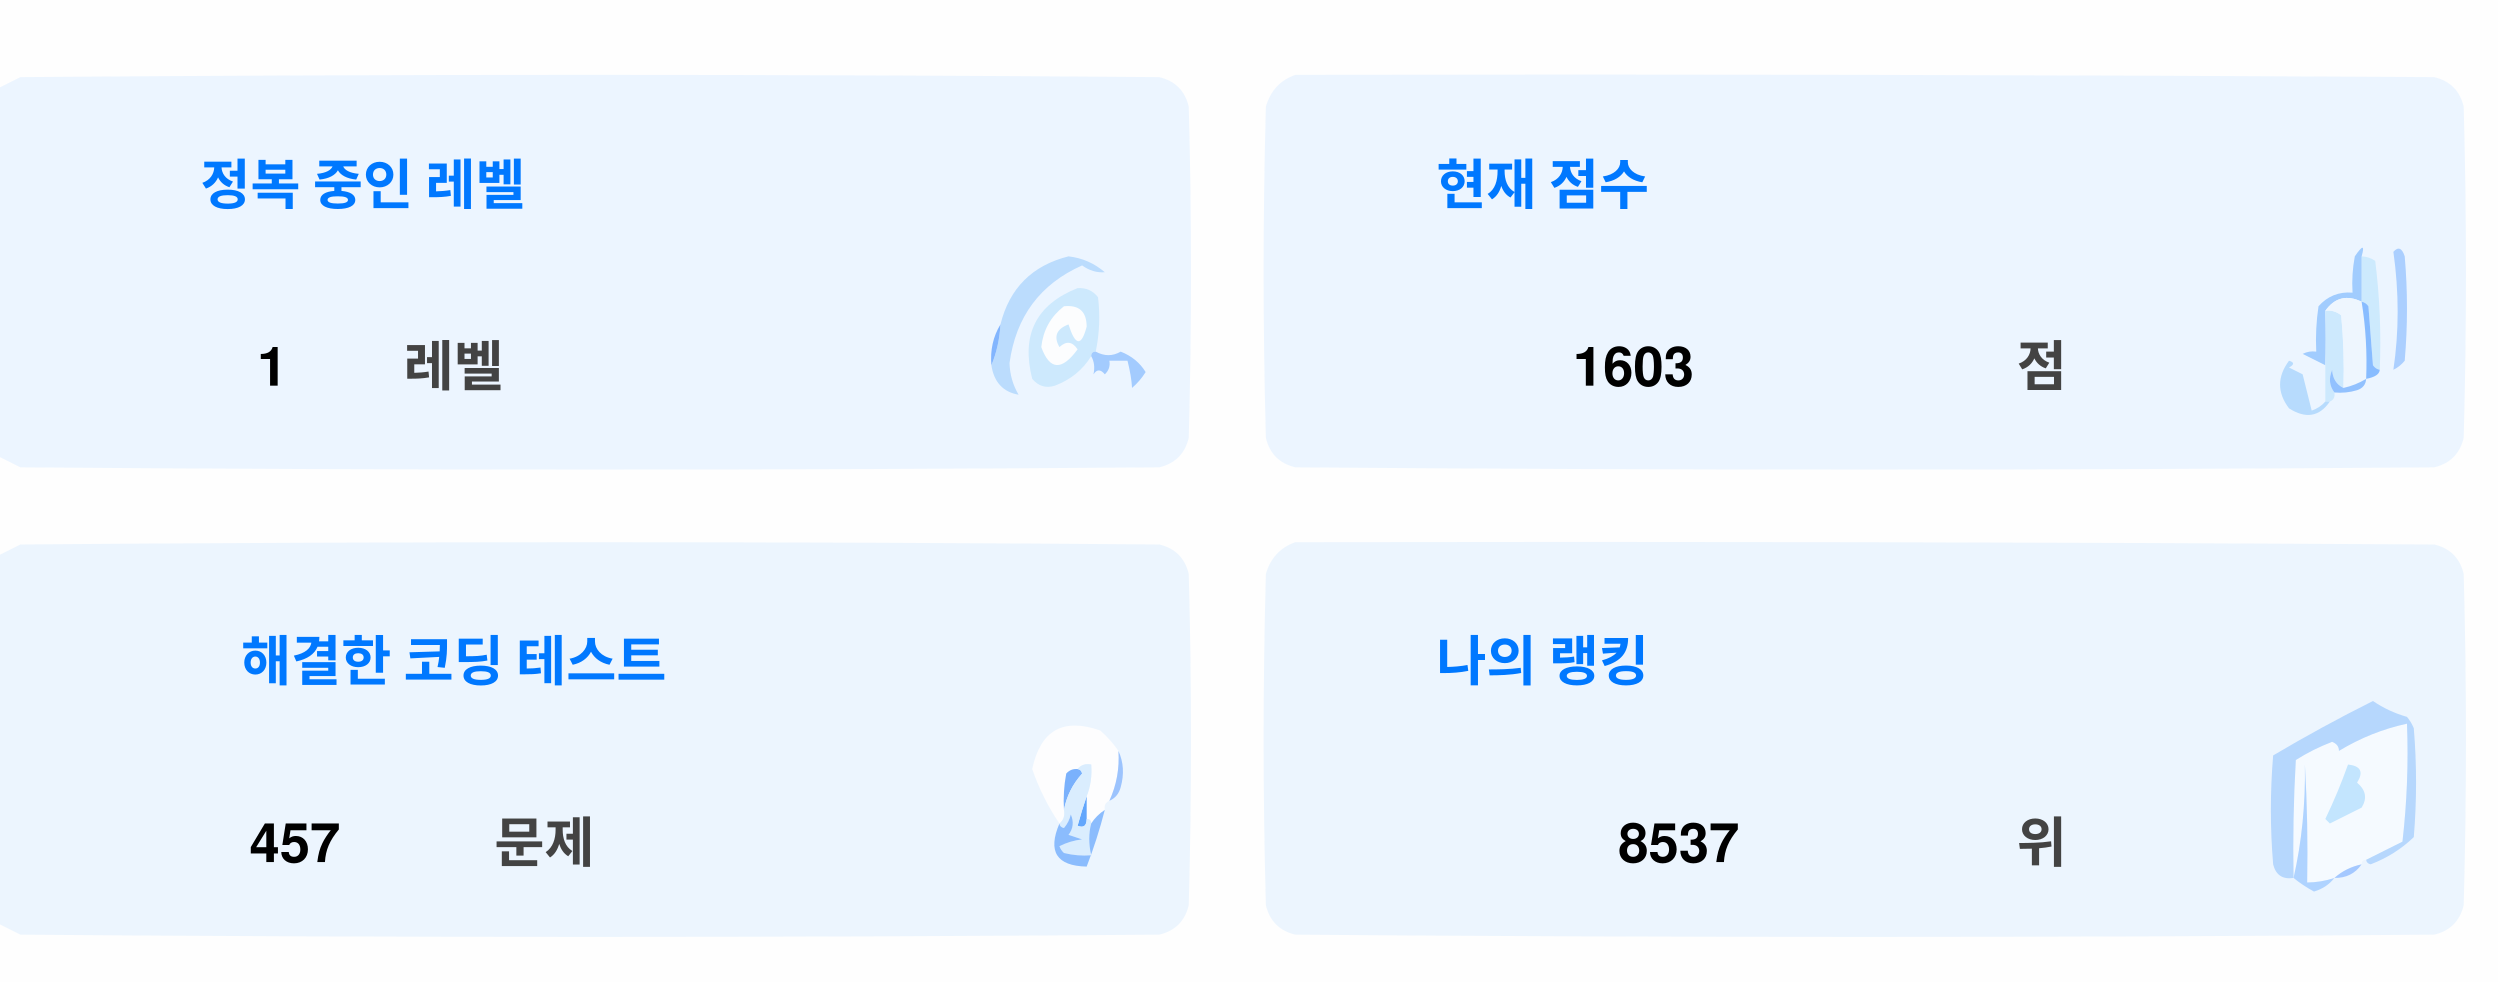
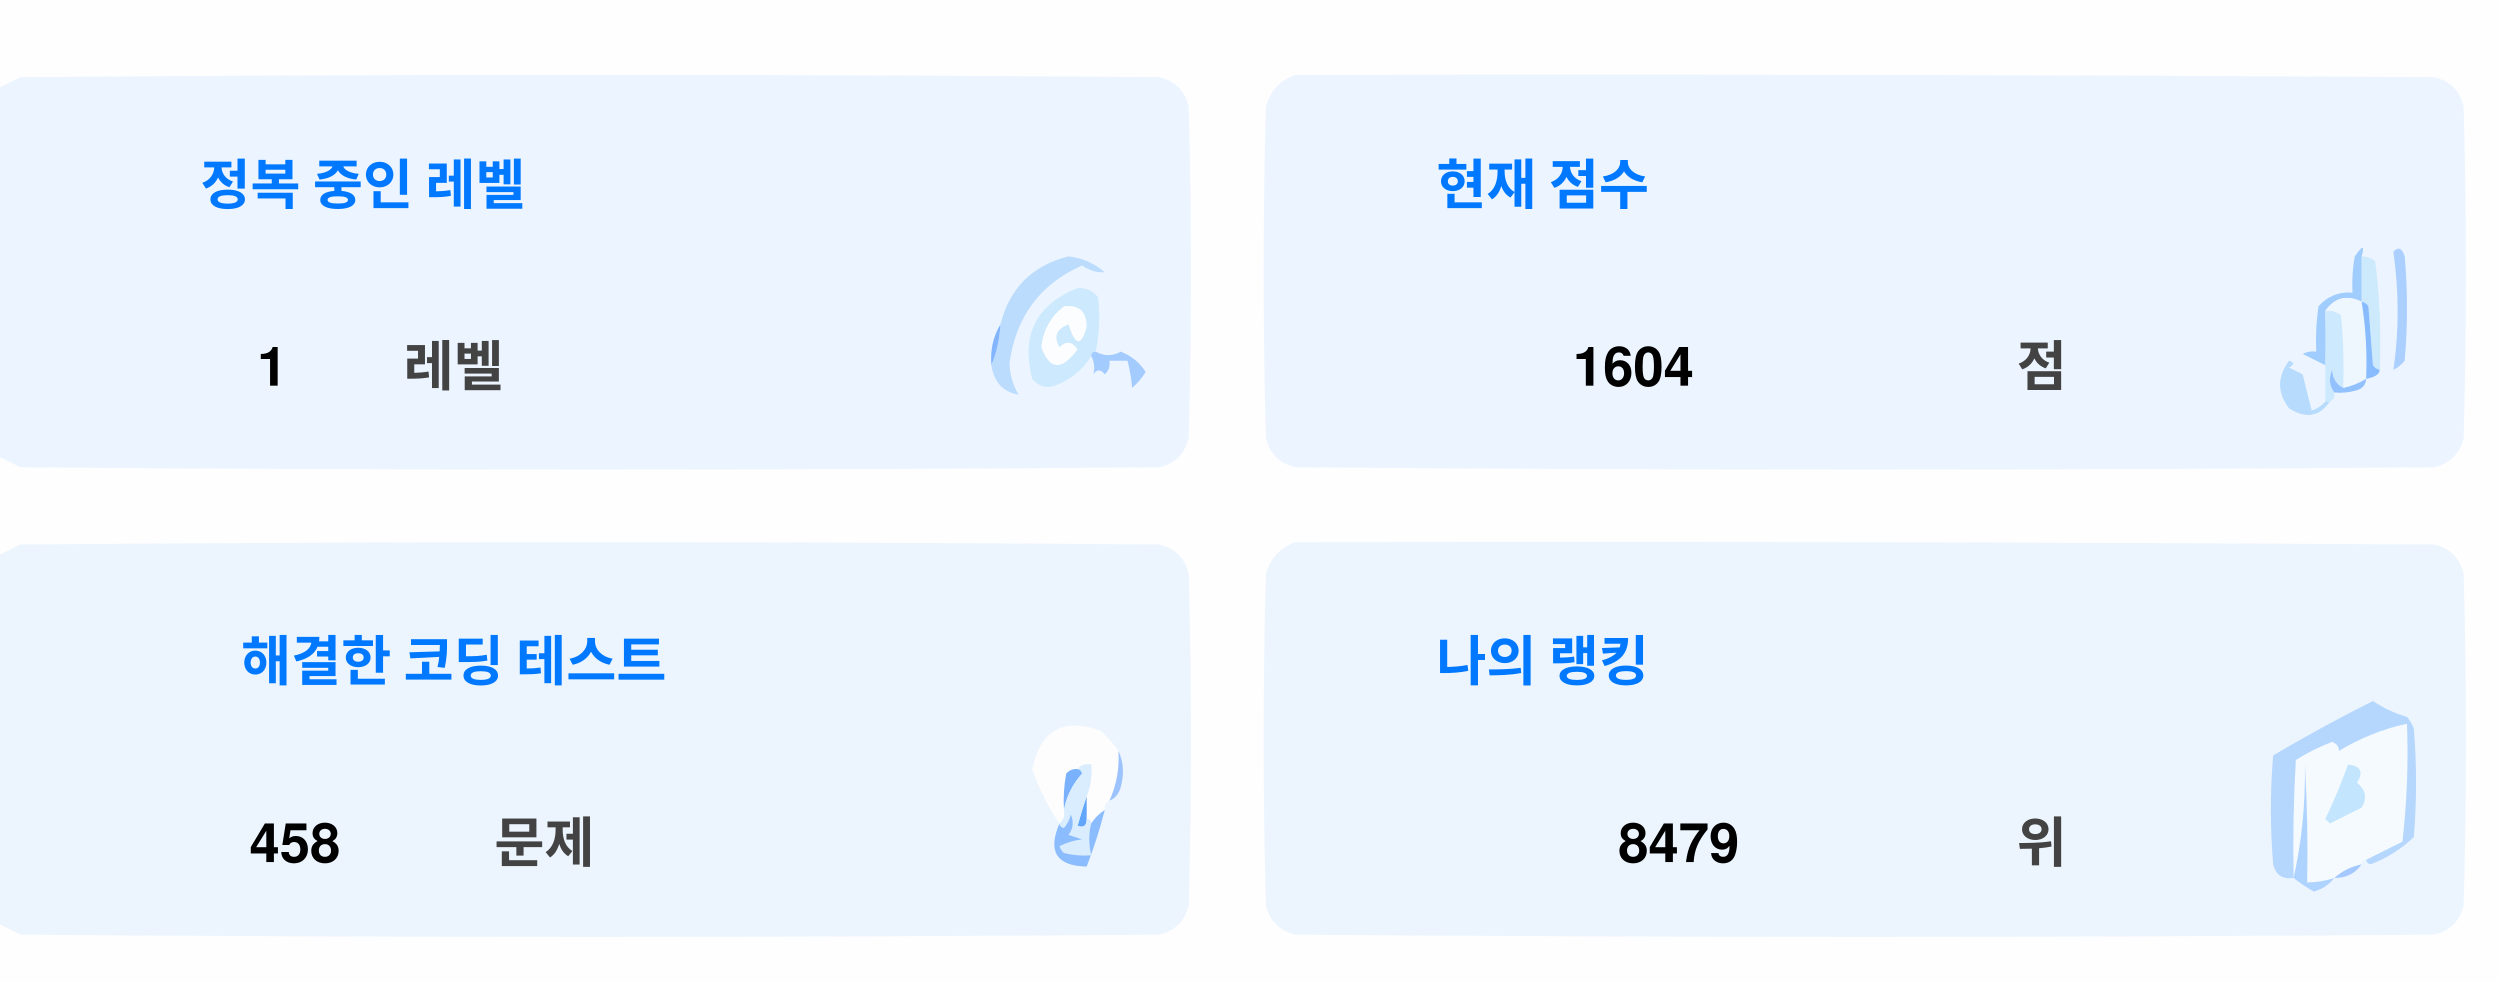
<svg xmlns="http://www.w3.org/2000/svg" version="1.1" width="551px" height="217px" style="shape-rendering:geometricPrecision; text-rendering:geometricPrecision; image-rendering:optimizeQuality; fill-rule:evenodd; clip-rule:evenodd">
  <style>.title {fill: #434343;font-size: 1rem;line-height: 1.5rem;font-weight: bold;font-family: -apple-system, BlinkMacSystemFont, Segoe UI, Helvetica, Arial, sans-serif, Apple Color Emoji, Segoe UI Emoji;}.desc {fill: #434343;font-size: 2.5rem;font-weight: bold;line-height: 1.5rem;font-family: -apple-system, BlinkMacSystemFont, Segoe UI, Helvetica, Arial, sans-serif, Apple Color Emoji, Segoe UI Emoji;}.desc-2 {fill: #434343;font-size: 1rem;font-weight: bold;line-height: 1.5rem;font-family: -apple-system, BlinkMacSystemFont, Segoe UI, Helvetica, Arial, sans-serif, Apple Color Emoji, Segoe UI Emoji;}.text, .desc {animation: twinkling 4s ease-in-out infinite;}@keyframes twinkling {40% { opacity: 1; }50% { opacity: 0.5; }60% { opacity: 1; }70% { opacity: 0.5; }80% { opacity: 1; }}</style>
  <g>
    <path style="opacity:1" fill="#fefefe" d="M -0.5,-0.5 C 183.167,-0.5 366.833,-0.5 550.5,-0.5C 550.5,71.833 550.5,144.167 550.5,216.5C 366.833,216.5 183.167,216.5 -0.5,216.5C -0.5,212.167 -0.5,207.833 -0.5,203.5C 1.14,204.32 2.807,205.153 4.5,206C 88.167,206.667 171.833,206.667 255.5,206C 259,205.167 261.167,203 262,199.5C 262.667,175.167 262.667,150.833 262,126.5C 261.167,123 259,120.833 255.5,120C 171.833,119.333 88.167,119.333 4.5,120C 2.807,120.847 1.14,121.68 -0.5,122.5C -0.5,115.167 -0.5,107.833 -0.5,100.5C 1.14,101.32 2.807,102.153 4.5,103C 88.167,103.667 171.833,103.667 255.5,103C 259,102.167 261.167,100 262,96.5C 262.667,72.167 262.667,47.833 262,23.5C 261.167,20 259,17.833 255.5,17C 171.833,16.333 88.167,16.333 4.5,17C 2.807,17.847 1.14,18.68 -0.5,19.5C -0.5,12.833 -0.5,6.167 -0.5,-0.5 Z" />
  </g>
  <g>
    <path style="opacity:1" fill="#ecf5ff" d="M -0.5,100.5 C -0.5,73.5 -0.5,46.5 -0.5,19.5C 1.14,18.68 2.807,17.847 4.5,17C 88.167,16.333 171.833,16.333 255.5,17C 259,17.833 261.167,20 262,23.5C 262.667,47.833 262.667,72.167 262,96.5C 261.167,100 259,102.167 255.5,103C 171.833,103.667 88.167,103.667 4.5,103C 2.807,102.153 1.14,101.32 -0.5,100.5 Z" />
  </g>
  <g>
    <path style="opacity:1" fill="#ecf5ff" d="M 285.5,16.5 C 369.167,16.333 452.834,16.5 536.5,17C 540,17.833 542.167,20 543,23.5C 543.667,47.833 543.667,72.167 543,96.5C 542.167,100 540,102.167 536.5,103C 452.833,103.667 369.167,103.667 285.5,103C 282,102.167 279.833,100 279,96.5C 278.333,72.167 278.333,47.833 279,23.5C 280.018,19.985 282.185,17.652 285.5,16.5 Z" />
  </g>
  <g>
    <path style="opacity:1" fill="#cdeafd" d="M 520.5,56.5 C 521.583,56.539 522.583,56.873 523.5,57.5C 524.498,65.472 524.831,73.472 524.5,81.5C 523.883,81.389 523.383,81.056 523,80.5C 522.667,76.167 522.333,71.833 522,67.5C 521.617,66.944 521.117,66.611 520.5,66.5C 520.5,63.167 520.5,59.833 520.5,56.5 Z" />
  </g>
  <g>
    <path style="opacity:1" fill="#abcfff" d="M 527.5,55.5 C 528.566,54.308 529.399,54.641 530,56.5C 530.667,64.167 530.667,71.833 530,79.5C 529.311,80.357 528.478,81.023 527.5,81.5C 528.758,73.08 528.758,64.414 527.5,55.5 Z" />
  </g>
  <g>
    <path style="opacity:1" fill="#bbdcfd" d="M 218.5,80.5 C 219.657,77.727 220.324,74.727 220.5,71.5C 222.49,63.51 227.49,58.51 235.5,56.5C 238.528,56.847 241.194,58.014 243.5,60C 241.744,60.141 240.078,59.641 238.5,58.5C 229.247,62.607 223.914,69.773 222.5,80C 222.565,82.526 223.232,84.859 224.5,87C 221.07,86.397 219.07,84.231 218.5,80.5 Z" />
  </g>
  <g>
    <path style="opacity:1" fill="#cde9fd" d="M 241.5,77.5 C 240.833,77.5 240.5,77.833 240.5,78.5C 238.628,81.529 235.961,83.695 232.5,85C 230.536,85.624 228.869,85.124 227.5,83.5C 225.021,73.791 228.354,67.124 237.5,63.5C 239.374,63.39 240.874,64.056 242,65.5C 242.497,69.524 242.331,73.524 241.5,77.5 Z" />
  </g>
  <g>
    <path style="opacity:1" fill="#fcfdfe" d="M 234.5,67.5 C 237.826,67.162 239.493,68.662 239.5,72C 238.334,76.434 237,76.267 235.5,71.5C 232.832,72.515 232.166,74.182 233.5,76.5C 235.017,75.089 236.351,75.256 237.5,77C 234.006,81.771 231.34,81.605 229.5,76.5C 229.904,72.771 231.571,69.771 234.5,67.5 Z" />
  </g>
  <g>
    <path style="opacity:1" fill="#a1ccfe" d="M 520.5,56.5 C 520.5,59.833 520.5,63.167 520.5,66.5C 517.238,64.922 514.572,65.589 512.5,68.5C 512.617,72.81 512.617,76.81 512.5,80.5C 510.86,79.68 509.193,78.847 507.5,78C 508.448,77.517 509.448,77.35 510.5,77.5C 510.335,74.15 510.502,70.817 511,67.5C 512.995,65.253 515.495,64.253 518.5,64.5C 518.336,61.813 518.503,59.146 519,56.5C 520.731,53.969 521.231,53.969 520.5,56.5 Z" />
  </g>
  <g>
    <path style="opacity:1" fill="#cde9fd" d="M 512.5,68.5 C 513.822,68.33 514.989,68.663 516,69.5C 516.499,74.823 516.666,80.156 516.5,85.5C 514.955,84.77 514.122,83.437 514,81.5C 513.22,83.387 513.387,85.054 514.5,86.5C 514.672,87.492 514.338,88.158 513.5,88.5C 513.167,88.5 512.833,88.5 512.5,88.5C 512.5,85.833 512.5,83.167 512.5,80.5C 512.617,76.81 512.617,72.81 512.5,68.5 Z" />
  </g>
  <g>
    <path style="opacity:1" fill="#eef6fe" d="M 520.5,66.5 C 521.407,72.106 521.74,77.773 521.5,83.5C 519.95,84.441 518.284,85.108 516.5,85.5C 516.666,80.156 516.499,74.823 516,69.5C 514.989,68.663 513.822,68.33 512.5,68.5C 514.572,65.589 517.238,64.922 520.5,66.5 Z" />
  </g>
  <g>
    <path style="opacity:1" fill="#88bcff" d="M 520.5,66.5 C 521.117,66.611 521.617,66.944 522,67.5C 522.333,71.833 522.667,76.167 523,80.5C 523.383,81.056 523.883,81.389 524.5,81.5C 524.445,82.469 523.445,83.136 521.5,83.5C 521.74,77.773 521.407,72.106 520.5,66.5 Z" />
  </g>
  <g>
    <path style="opacity:1" fill="#82b5fe" d="M 220.5,71.5 C 220.324,74.727 219.657,77.727 218.5,80.5C 218.215,77.171 218.882,74.171 220.5,71.5 Z" />
  </g>
  <g>
    <path style="opacity:1" fill="#a3cbfe" d="M 240.5,78.5 C 240.5,77.833 240.833,77.5 241.5,77.5C 243.391,78.536 245.224,78.536 247,77.5C 249.391,78.429 251.225,79.929 252.5,82C 251.681,83.319 250.681,84.486 249.5,85.5C 249.409,83.777 249.075,81.777 248.5,79.5C 247.167,79.5 245.833,79.5 244.5,79.5C 244.719,80.675 244.386,81.675 243.5,82.5C 242.575,81.359 241.741,81.359 241,82.5C 241.331,80.981 241.164,79.648 240.5,78.5 Z" />
  </g>
  <g>
    <path style="opacity:1" fill="#b7dbfd" d="M 512.5,88.5 C 512.833,88.5 513.167,88.5 513.5,88.5C 511.199,91.857 508.199,92.357 504.5,90C 501.872,86.535 501.872,83.035 504.5,79.5C 505.696,79.846 505.696,80.346 504.5,81C 505.5,81.5 506.5,82 507.5,82.5C 508.167,85.167 508.833,87.833 509.5,90.5C 510.739,90.058 511.739,89.391 512.5,88.5 Z" />
  </g>
  <g>
    <path style="opacity:1" fill="#92c1fe" d="M 516.5,85.5 C 518.284,85.108 519.95,84.441 521.5,83.5C 521.423,84.75 520.756,85.583 519.5,86C 517.866,86.493 516.199,86.66 514.5,86.5C 513.387,85.054 513.22,83.387 514,81.5C 514.122,83.437 514.955,84.77 516.5,85.5 Z" />
  </g>
  <g>
    <path style="opacity:1" fill="#ecf5fe" d="M -0.5,203.5 C -0.5,176.5 -0.5,149.5 -0.5,122.5C 1.14,121.68 2.807,120.847 4.5,120C 88.167,119.333 171.833,119.333 255.5,120C 259,120.833 261.167,123 262,126.5C 262.667,150.833 262.667,175.167 262,199.5C 261.167,203 259,205.167 255.5,206C 171.833,206.667 88.167,206.667 4.5,206C 2.807,205.153 1.14,204.32 -0.5,203.5 Z" />
  </g>
  <g>
    <path style="opacity:1" fill="#ecf5fe" d="M 285.5,119.5 C 369.167,119.333 452.834,119.5 536.5,120C 540,120.833 542.167,123 543,126.5C 543.667,150.833 543.667,175.167 543,199.5C 542.167,203 540,205.167 536.5,206C 452.833,206.667 369.167,206.667 285.5,206C 282,205.167 279.833,203 279,199.5C 278.333,175.167 278.333,150.833 279,126.5C 280.018,122.985 282.185,120.652 285.5,119.5 Z" />
  </g>
  <g>
    <path style="opacity:1" fill="#fdfdfe" d="M 246.5,165.5 C 246.758,169.367 246.092,173.034 244.5,176.5C 243.662,176.842 243.328,177.508 243.5,178.5C 242.272,179.306 241.272,180.306 240.5,181.5C 240.5,180.833 240.167,180.5 239.5,180.5C 239.5,178.833 239.5,177.167 239.5,175.5C 240.369,173.283 240.702,170.95 240.5,168.5C 239.209,168.263 238.209,168.596 237.5,169.5C 236.504,169.414 235.671,169.748 235,170.5C 234.503,173.146 234.336,175.813 234.5,178.5C 234.737,179.791 234.404,180.791 233.5,181.5C 230.986,177.806 228.986,173.806 227.5,169.5C 229.309,160.957 234.309,158.124 242.5,161C 244.07,162.397 245.404,163.897 246.5,165.5 Z" />
  </g>
  <g>
    <path style="opacity:1" fill="#f5faff" d="M 521.5,189.5 C 520.833,189.5 520.5,189.833 520.5,190.5C 518.181,190.992 516.181,191.992 514.5,193.5C 512.565,194.15 510.565,194.483 508.5,194.5C 508.666,185.827 508.5,177.16 508,168.5C 508.141,177.227 507.308,185.56 505.5,193.5C 505.334,184.827 505.5,176.16 506,167.5C 508.527,165.903 511.194,164.57 514,163.5C 515.011,163.892 515.511,164.559 515.5,165.5C 520.21,162.641 525.21,160.641 530.5,159.5C 530.831,168.192 530.498,176.859 529.5,185.5C 526.807,186.847 524.14,188.18 521.5,189.5 Z" />
  </g>
  <g>
    <path style="opacity:1" fill="#b6d7fd" d="M 521.5,189.5 C 524.14,188.18 526.807,186.847 529.5,185.5C 530.498,176.859 530.831,168.192 530.5,159.5C 525.21,160.641 520.21,162.641 515.5,165.5C 515.511,164.559 515.011,163.892 514,163.5C 511.194,164.57 508.527,165.903 506,167.5C 505.5,176.16 505.334,184.827 505.5,193.5C 503.089,193.863 501.589,192.863 501,190.5C 500.333,182.5 500.333,174.5 501,166.5C 508.173,162.246 515.507,158.246 523,154.5C 525.304,156.068 527.804,157.235 530.5,158C 531.126,158.75 531.626,159.584 532,160.5C 532.667,168.5 532.667,176.5 532,184.5C 529.292,187.111 526.125,189.111 522.5,190.5C 521.893,190.376 521.56,190.043 521.5,189.5 Z" />
  </g>
  <g>
    <path style="opacity:1" fill="#c3e5fe" d="M 517.5,168.5 C 520.317,168.801 520.984,170.134 519.5,172.5C 521.439,174.122 521.772,175.956 520.5,178C 518.167,179.167 515.833,180.333 513.5,181.5C 513.167,181.167 512.833,180.833 512.5,180.5C 514.414,176.515 516.081,172.515 517.5,168.5 Z" />
  </g>
  <g>
    <path style="opacity:1" fill="#7ab1fc" d="M 237.5,169.5 C 238.043,169.56 238.376,169.893 238.5,170.5C 236.395,172.836 235.062,175.503 234.5,178.5C 234.336,175.813 234.503,173.146 235,170.5C 235.671,169.748 236.504,169.414 237.5,169.5 Z" />
  </g>
  <g>
    <path style="opacity:1" fill="#afd3ff" d="M 514.5,193.5 C 513.378,194.947 511.878,195.947 510,196.5C 508.348,195.601 506.848,194.601 505.5,193.5C 507.308,185.56 508.141,177.227 508,168.5C 508.5,177.16 508.666,185.827 508.5,194.5C 510.565,194.483 512.565,194.15 514.5,193.5 Z" />
  </g>
  <g>
    <path style="opacity:1" fill="#9cc3fd" d="M 246.5,165.5 C 247.634,167.966 247.801,170.633 247,173.5C 246.623,174.942 245.79,175.942 244.5,176.5C 246.092,173.034 246.758,169.367 246.5,165.5 Z" />
  </g>
  <g>
    <path style="opacity:1" fill="#62a6fc" d="M 239.5,175.5 C 239.5,177.167 239.5,178.833 239.5,180.5C 239.483,182.028 238.816,182.528 237.5,182C 238.117,179.723 238.784,177.556 239.5,175.5 Z" />
  </g>
  <g>
    <path style="opacity:1" fill="#daedfe" d="M 237.5,169.5 C 238.209,168.596 239.209,168.263 240.5,168.5C 240.702,170.95 240.369,173.283 239.5,175.5C 238.784,177.556 238.117,179.723 237.5,182C 238.816,182.528 239.483,182.028 239.5,180.5C 240.167,180.5 240.5,180.833 240.5,181.5C 239.918,183.669 239.918,186.002 240.5,188.5C 238.473,188.662 236.473,188.495 234.5,188C 234.043,187.586 233.709,187.086 233.5,186.5C 235.078,185.702 236.744,185.202 238.5,185C 237.5,184.667 236.5,184.333 235.5,184C 236.554,182.612 236.72,181.112 236,179.5C 235.751,180.624 235.251,181.624 234.5,182.5C 233.893,182.376 233.56,182.043 233.5,181.5C 234.404,180.791 234.737,179.791 234.5,178.5C 235.062,175.503 236.395,172.836 238.5,170.5C 238.376,169.893 238.043,169.56 237.5,169.5 Z" />
  </g>
  <g>
    <path style="opacity:1" fill="#8bbcfd" d="M 243.5,178.5 C 242.395,182.803 241.062,186.969 239.5,191C 232.857,190.847 230.857,187.68 233.5,181.5C 233.56,182.043 233.893,182.376 234.5,182.5C 235.251,181.624 235.751,180.624 236,179.5C 236.72,181.112 236.554,182.612 235.5,184C 236.5,184.333 237.5,184.667 238.5,185C 236.744,185.202 235.078,185.702 233.5,186.5C 233.709,187.086 234.043,187.586 234.5,188C 236.473,188.495 238.473,188.662 240.5,188.5C 239.918,186.002 239.918,183.669 240.5,181.5C 241.272,180.306 242.272,179.306 243.5,178.5 Z" />
  </g>
  <g>
    <path style="opacity:1" fill="#a4c8ff" d="M 520.5,190.5 C 519.089,192.539 517.089,193.539 514.5,193.5C 516.181,191.992 518.181,190.992 520.5,190.5 Z" />
  </g>
  <text text-anchor="middle" x="80" y="45" class="title" style="fill:#0078ff;" stroke="#none" stroke-width="1">정복 중인 레벨</text>
  <text text-anchor="middle" x="60" y="85" class="desc" style="fill:#000000;" stroke="#none" stroke-width="1">1</text>
  <text text-anchor="middle" x="100" y="85" class="desc-2" style="fill:#434343;" stroke="#none" stroke-width="1">레벨</text>
  <text text-anchor="middle" x="340" y="45" class="title" style="fill:#0078ff;" stroke="#none" stroke-width="1">현재 점수</text>
-   <text text-anchor="middle" x="360" y="85" class="desc" style="fill:#000000;" stroke="#none" stroke-width="1">1603</text>
+   <text text-anchor="middle" x="360" y="85" class="desc" style="fill:#000000;" stroke="#none" stroke-width="1">1604</text>
  <text text-anchor="middle" x="450" y="85" class="desc-2" style="fill:#434343;" stroke="#none" stroke-width="1">점</text>
  <text text-anchor="middle" x="100" y="150" class="title" style="fill:#0078ff;" stroke="#none" stroke-width="1">해결한 코딩 테스트</text>
-   <text text-anchor="middle" x="65" y="190" class="desc" style="fill:#000000;" stroke="#none" stroke-width="1">457</text>
+   <text text-anchor="middle" x="65" y="190" class="desc" style="fill:#000000;" stroke="#none" stroke-width="1">458</text>
  <text text-anchor="middle" x="120" y="190" class="desc-2" style="fill:#434343;" stroke="#none" stroke-width="1">문제</text>
  <text text-anchor="middle" x="340" y="150" class="title" style="fill:#0078ff;" stroke="#none" stroke-width="1">나의 랭킹</text>
-   <text text-anchor="middle" x="370" y="190" class="desc" style="fill:#000000;" stroke="#none" stroke-width="1">8537</text>
+   <text text-anchor="middle" x="370" y="190" class="desc" style="fill:#000000;" stroke="#none" stroke-width="1">8479</text>
  <text text-anchor="middle" x="450" y="190" class="desc-2" style="fill:#434343;" stroke="#none" stroke-width="1">위</text>
</svg>
